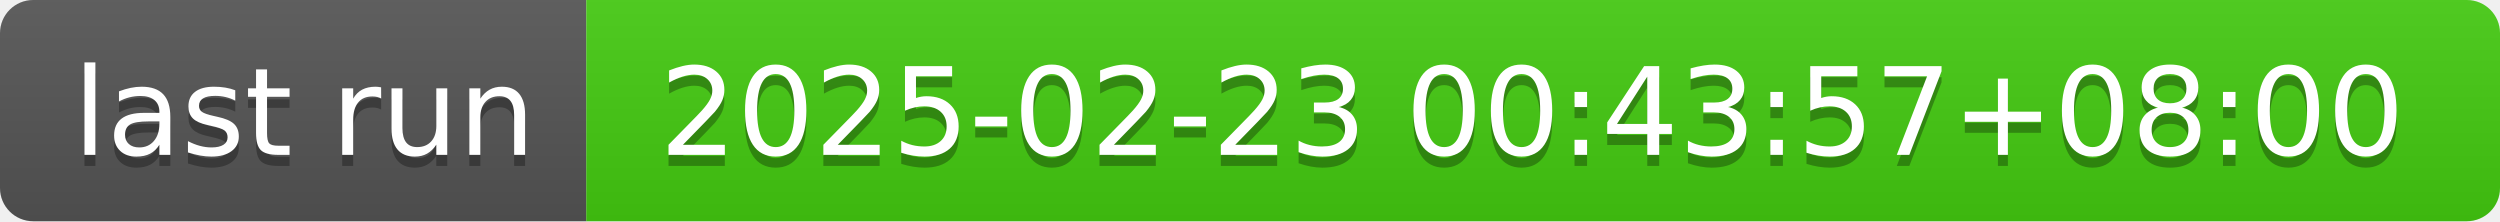
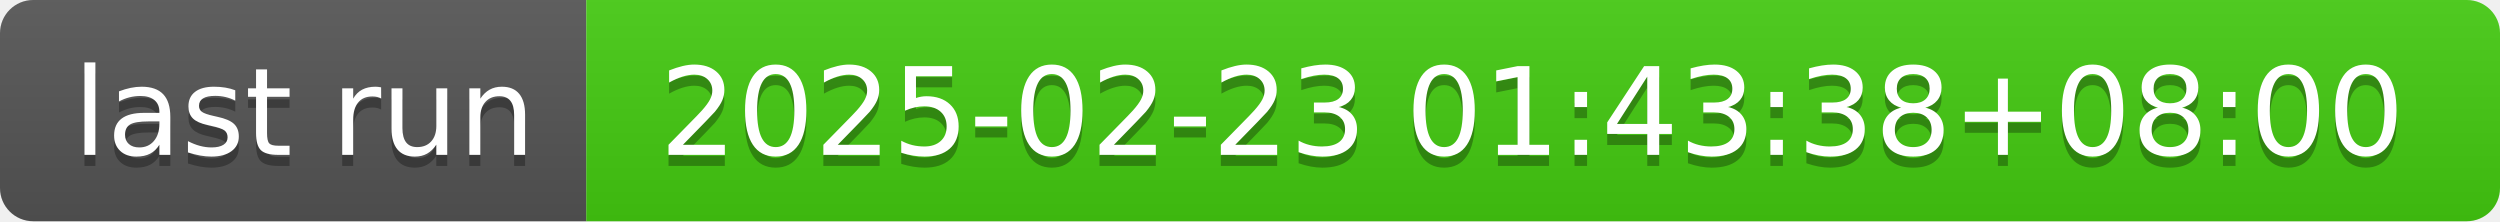
- <svg xmlns="http://www.w3.org/2000/svg" width="226" height="20" role="img" aria-label="last run: 2025-02-23 00:43:57+08:00">
+ <svg xmlns="http://www.w3.org/2000/svg" width="226" height="20" role="img" aria-label="last run: 2025-02-23 01:43:38+08:00">
  <linearGradient id="s" x2="0" y2="100%">
    <stop offset="0" stop-color="#bbb" stop-opacity=".1" />
    <stop offset="1" stop-opacity=".1" />
  </linearGradient>
  <clipPath id="r">
    <rect width="226" height="20" rx="3" fill="#fff" />
  </clipPath>
  <g clip-path="url(#r)">
    <rect width="53" height="20" fill="#555" />
    <rect x="53" width="173" height="20" fill="#4c1" />
    <rect width="226" height="20" fill="url(#s)" />
  </g>
  <g fill="#fff" text-anchor="middle" font-family="Verdana,Geneva,DejaVu Sans,sans-serif" text-rendering="geometricPrecision" font-size="110">
    <text aria-hidden="true" x="275" y="150" fill="#010101" fill-opacity=".3" transform="scale(.1)" textLength="430">last run</text>
    <text x="275" y="140" transform="scale(.1)" fill="#fff" textLength="430">last run</text>
-     <text aria-hidden="true" x="1385" y="150" fill="#010101" fill-opacity=".3" transform="scale(.1)" textLength="1630">2025-02-23 00:43:57+08:00</text>
-     <text x="1385" y="140" transform="scale(.1)" fill="#fff" textLength="1630">2025-02-23 00:43:57+08:00</text>
+     <text aria-hidden="true" x="1385" y="150" fill="#010101" fill-opacity=".3" transform="scale(.1)" textLength="1630">2025-02-23 01:43:38+08:00</text>
+     <text x="1385" y="140" transform="scale(.1)" fill="#fff" textLength="1630">2025-02-23 01:43:38+08:00</text>
  </g>
</svg>
